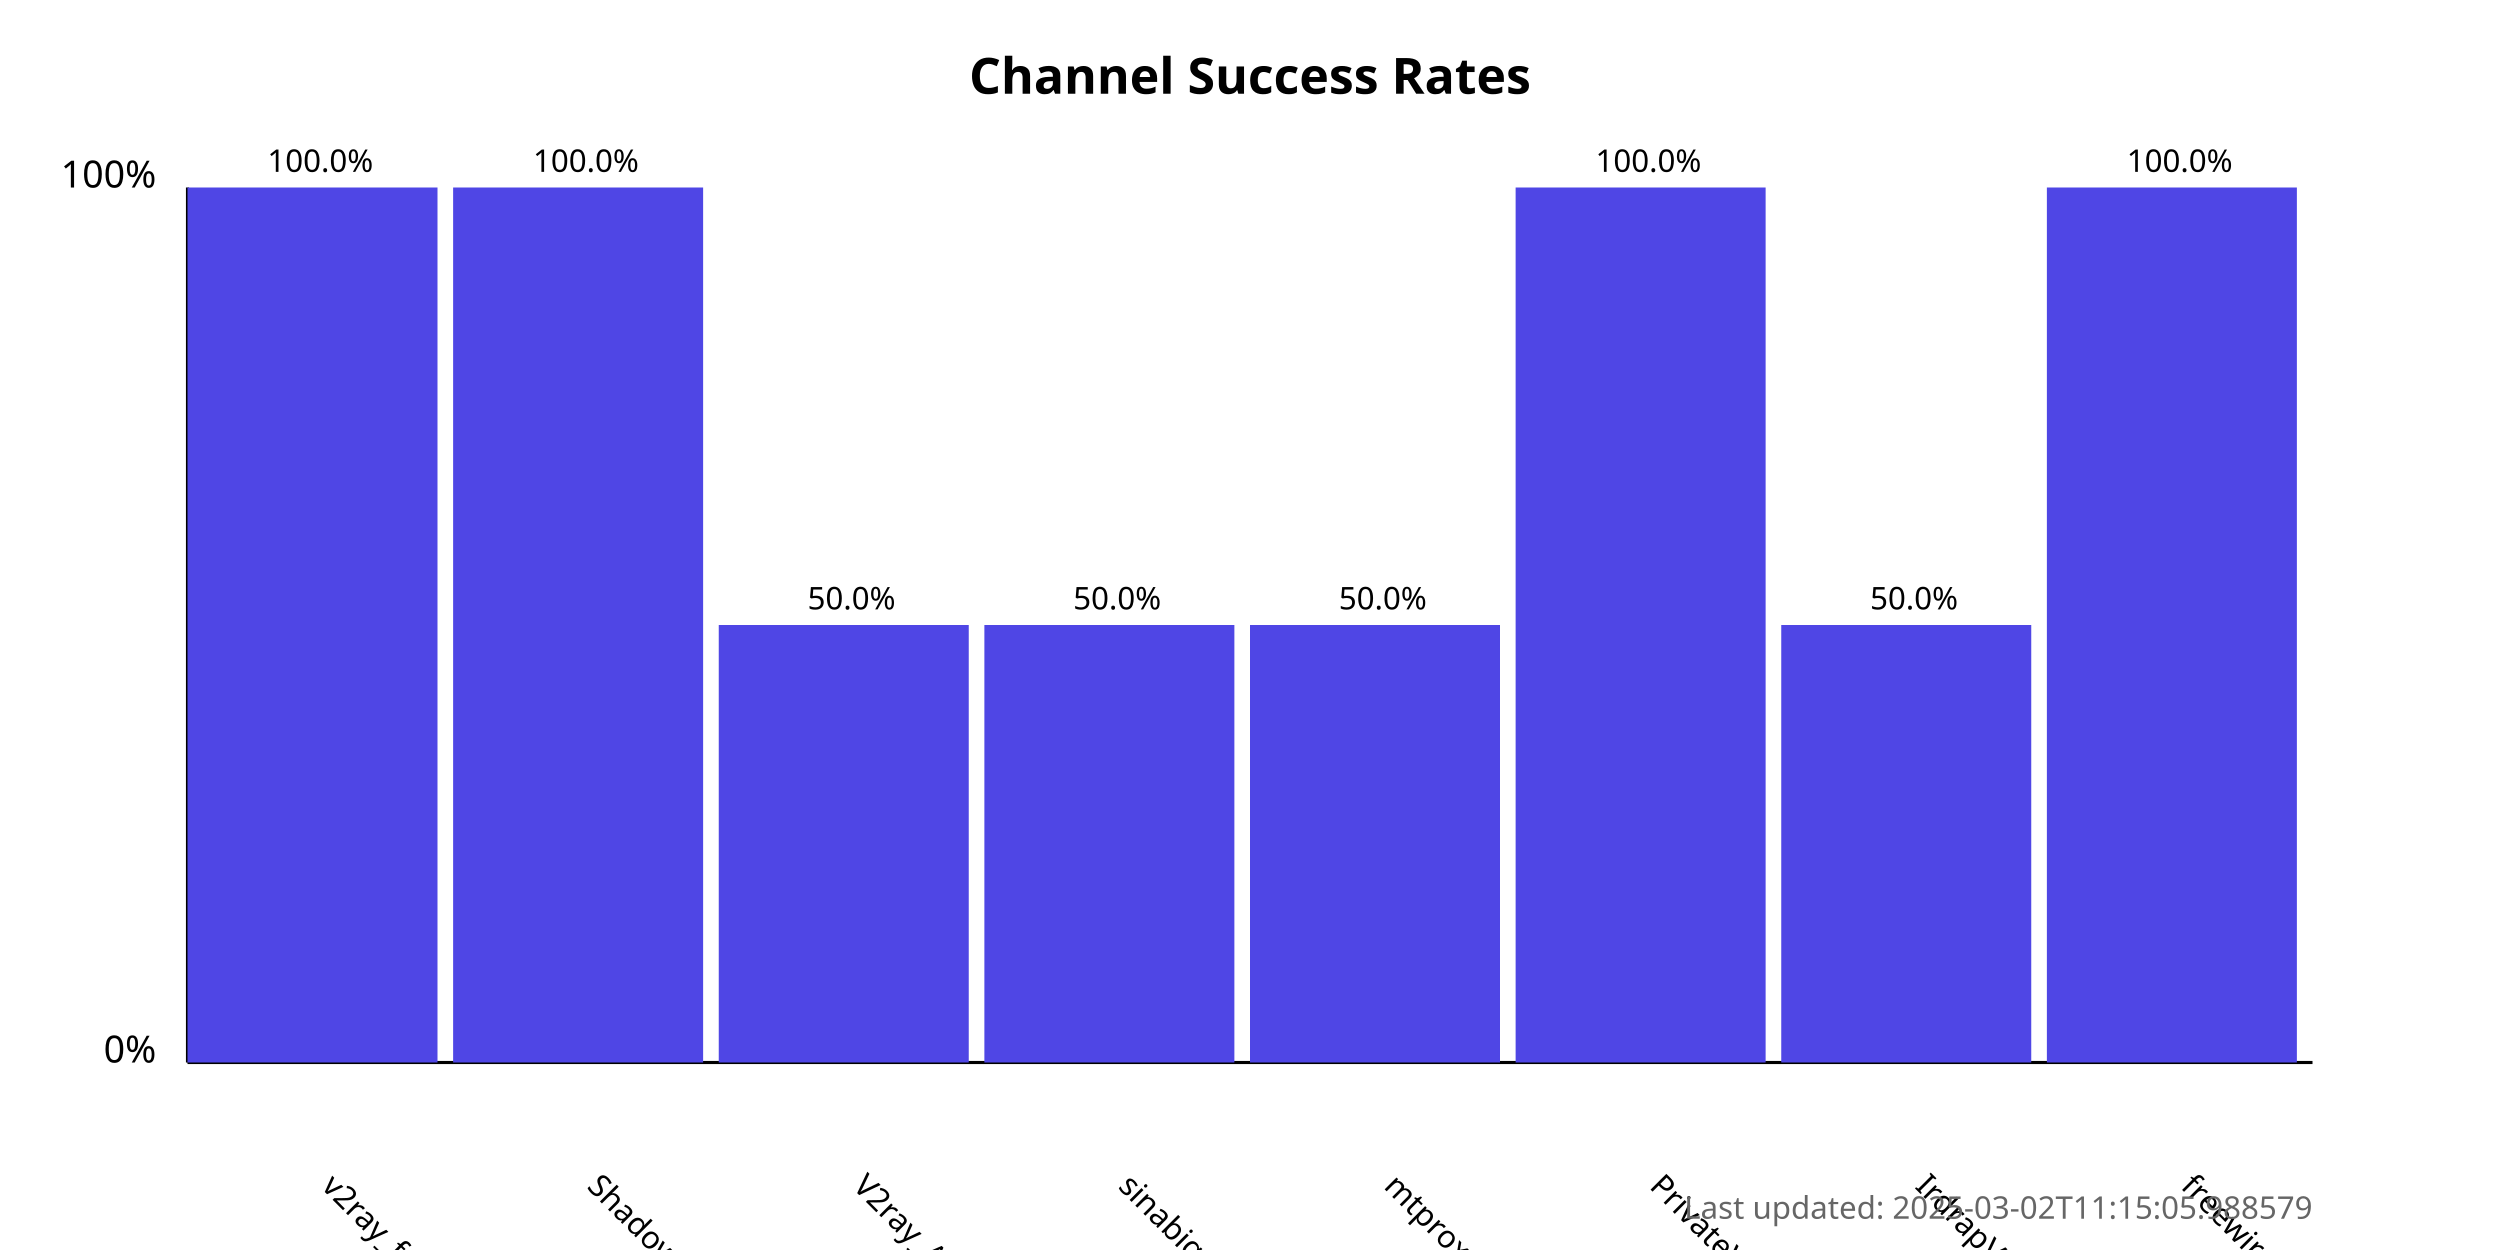
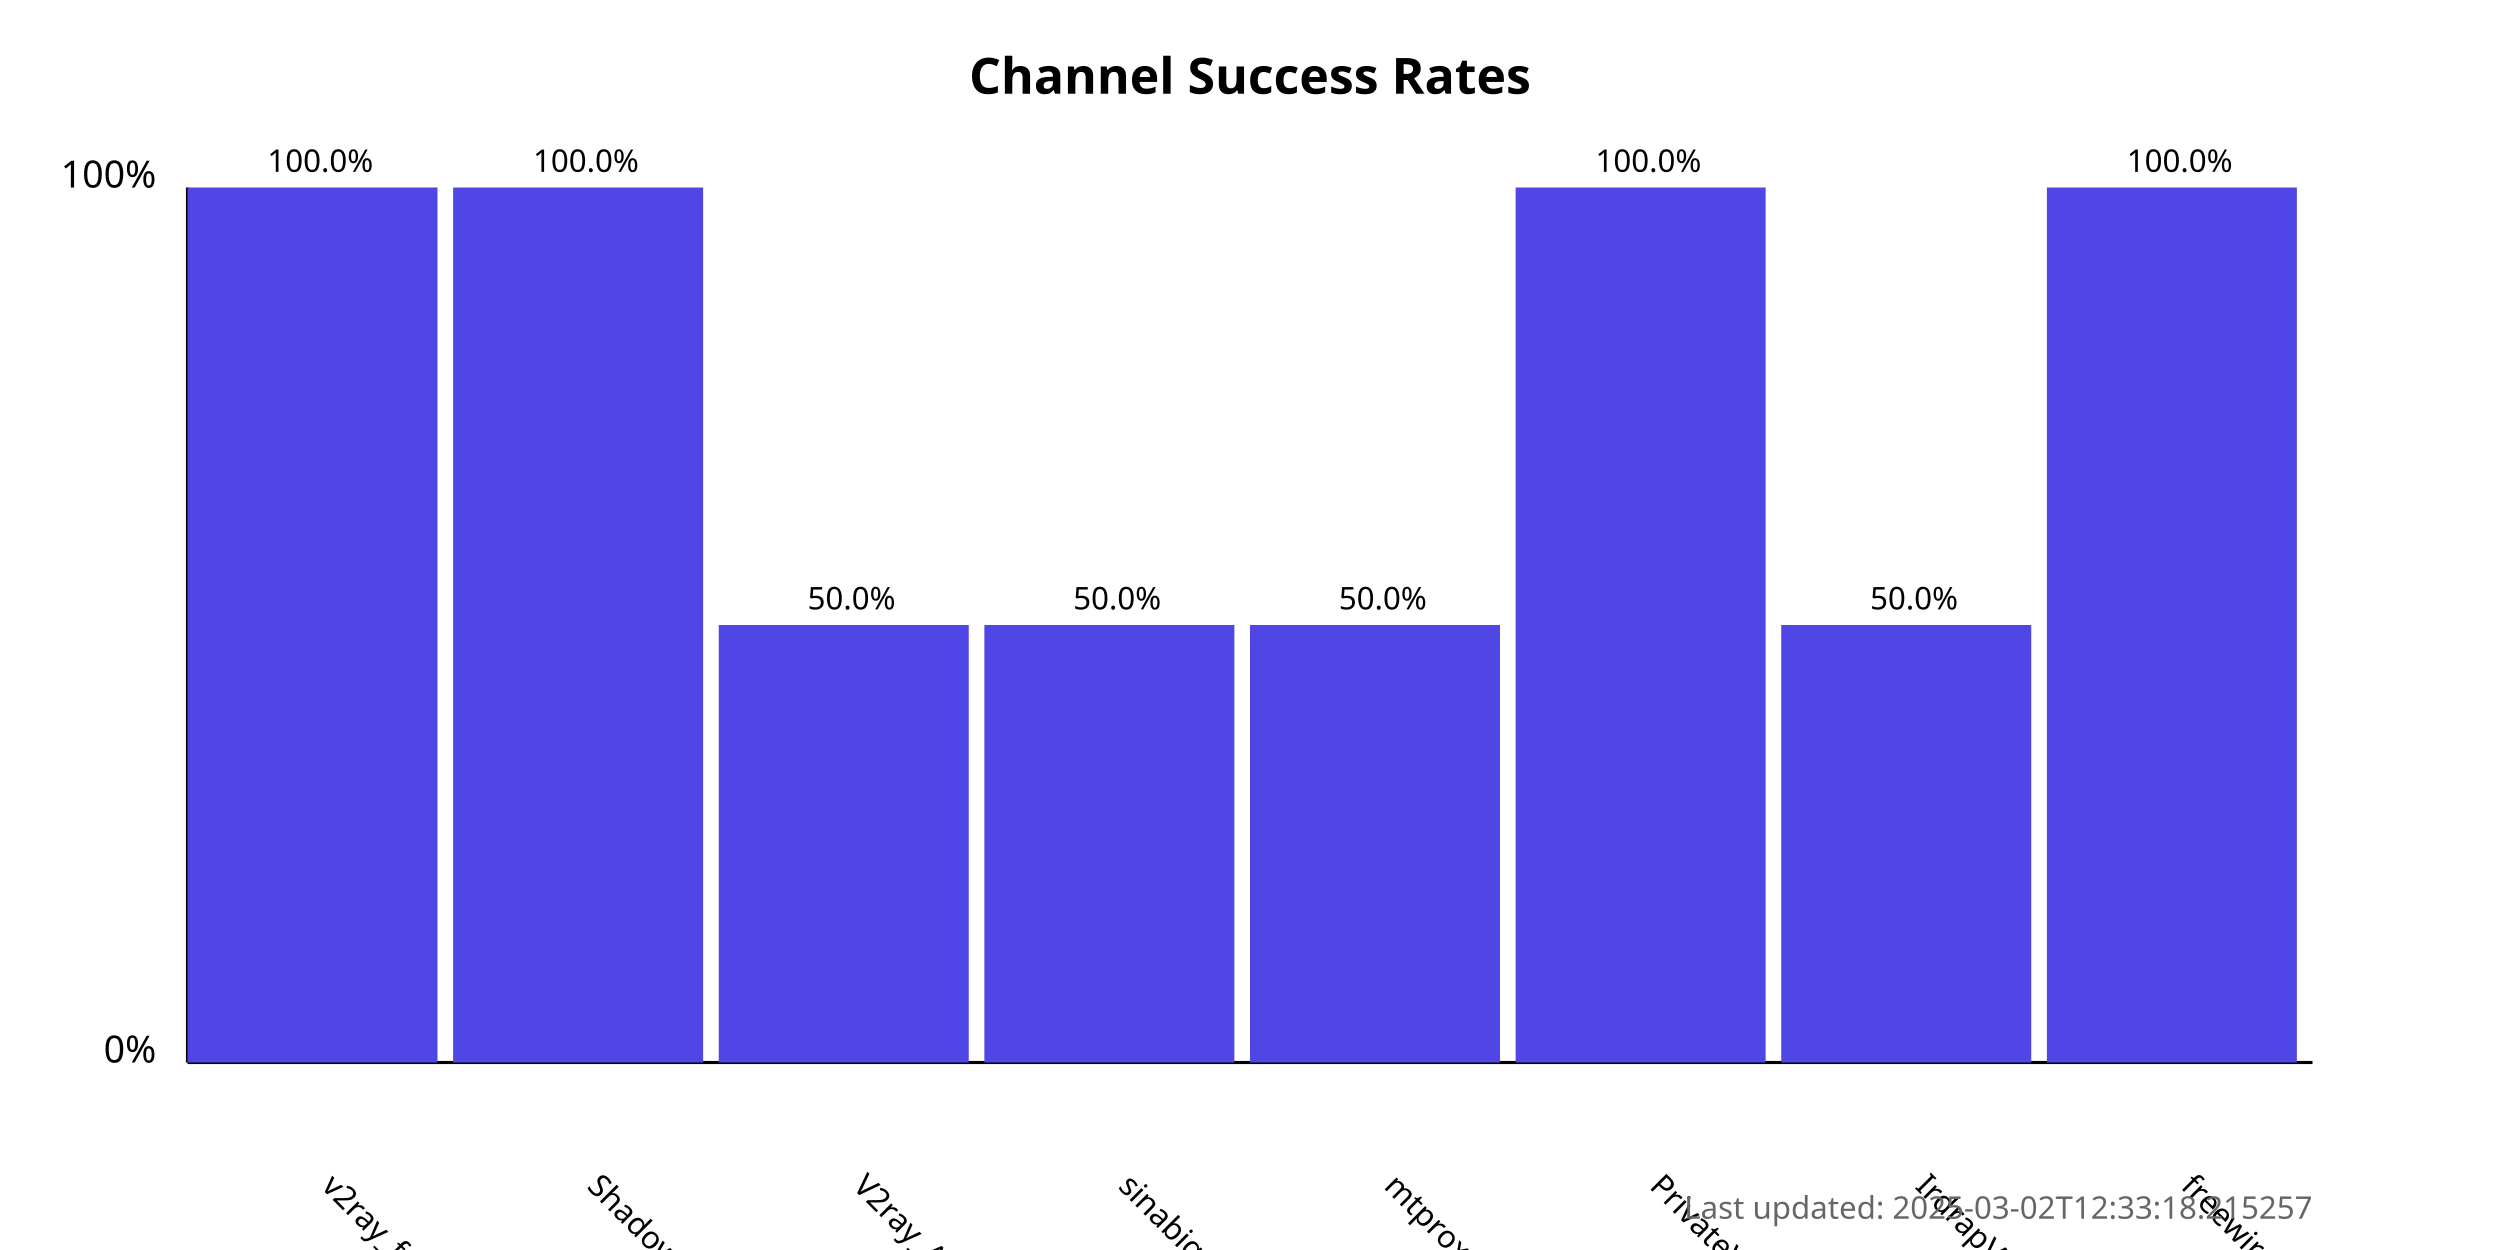
<svg xmlns="http://www.w3.org/2000/svg" width="800" height="400">
  <style>
            .chart-title { font: bold 16px sans-serif; }
            .axis-label { font: 12px sans-serif; }
            .tick-label { font: 10px sans-serif; }
            .bar { fill: #4f46e5; }
            .bar:hover { fill: #6366f1; }
            .timestamp { font: 10px sans-serif; fill: #666; }
        </style>
  <text x="400.0" y="30" text-anchor="middle" class="chart-title">
            Channel Success Rates
        </text>
  <line x1="60" y1="340" x2="60" y2="60" stroke="black" stroke-width="1" />
  <line x1="60" y1="340" x2="740" y2="340" stroke="black" stroke-width="1" />
  <text x="50" y="340" text-anchor="end" class="axis-label">0%</text>
  <text x="50" y="60" text-anchor="end" class="axis-label">100%</text>
  <g>
    <rect x="60" y="60.0" width="80.0" height="280.0" class="bar" />
    <text x="102.5" y="380" transform="rotate(45, 102.5, 380)" text-anchor="start" class="tick-label">
                v2ray_free_conf
            </text>
    <text x="102.5" y="55.0" text-anchor="middle" class="tick-label">
                100.0%
            </text>
  </g>
  <g>
    <rect x="145.0" y="60.0" width="80.0" height="280.0" class="bar" />
    <text x="187.5" y="380" transform="rotate(45, 187.5, 380)" text-anchor="start" class="tick-label">
                ShadowProxy66
            </text>
    <text x="187.5" y="55.0" text-anchor="middle" class="tick-label">
                100.0%
            </text>
  </g>
  <g>
    <rect x="230.0" y="200.0" width="80.0" height="140.0" class="bar" />
    <text x="272.5" y="380" transform="rotate(45, 272.5, 380)" text-anchor="start" class="tick-label">
                V2ray_Alpha
            </text>
    <text x="272.5" y="195.0" text-anchor="middle" class="tick-label">
                50.0%
            </text>
  </g>
  <g>
    <rect x="315.0" y="200.0" width="80.0" height="140.0" class="bar" />
    <text x="357.5" y="380" transform="rotate(45, 357.5, 380)" text-anchor="start" class="tick-label">
                sinabigo
            </text>
    <text x="357.5" y="195.0" text-anchor="middle" class="tick-label">
                50.0%
            </text>
  </g>
  <g>
    <rect x="400.0" y="200.0" width="80.0" height="140.0" class="bar" />
    <text x="442.5" y="380" transform="rotate(45, 442.5, 380)" text-anchor="start" class="tick-label">
                mtproxy_lists
            </text>
    <text x="442.5" y="195.0" text-anchor="middle" class="tick-label">
                50.0%
            </text>
  </g>
  <g>
    <rect x="485.0" y="60.0" width="80.0" height="280.0" class="bar" />
    <text x="527.5" y="380" transform="rotate(45, 527.5, 380)" text-anchor="start" class="tick-label">
                PrivateVPNs
            </text>
    <text x="527.5" y="55.0" text-anchor="middle" class="tick-label">
                100.0%
            </text>
  </g>
  <g>
    <rect x="570.0" y="200.0" width="80.0" height="140.0" class="bar" />
    <text x="612.5" y="380" transform="rotate(45, 612.5, 380)" text-anchor="start" class="tick-label">
                IrdrapVPNnews
            </text>
    <text x="612.5" y="195.0" text-anchor="middle" class="tick-label">
                50.0%
            </text>
  </g>
  <g>
    <rect x="655.0" y="60.0" width="80.0" height="280.0" class="bar" />
    <text x="697.5" y="380" transform="rotate(45, 697.5, 380)" text-anchor="start" class="tick-label">
                freewireguard
            </text>
    <text x="697.5" y="55.0" text-anchor="middle" class="tick-label">
                100.0%
            </text>
  </g>
  <text x="740" y="390" text-anchor="end" class="timestamp">
-             Last updated: 2025-03-02T11:15:05.988579
+             Last updated: 2025-03-02T12:33:18.215257
        </text>
</svg>
